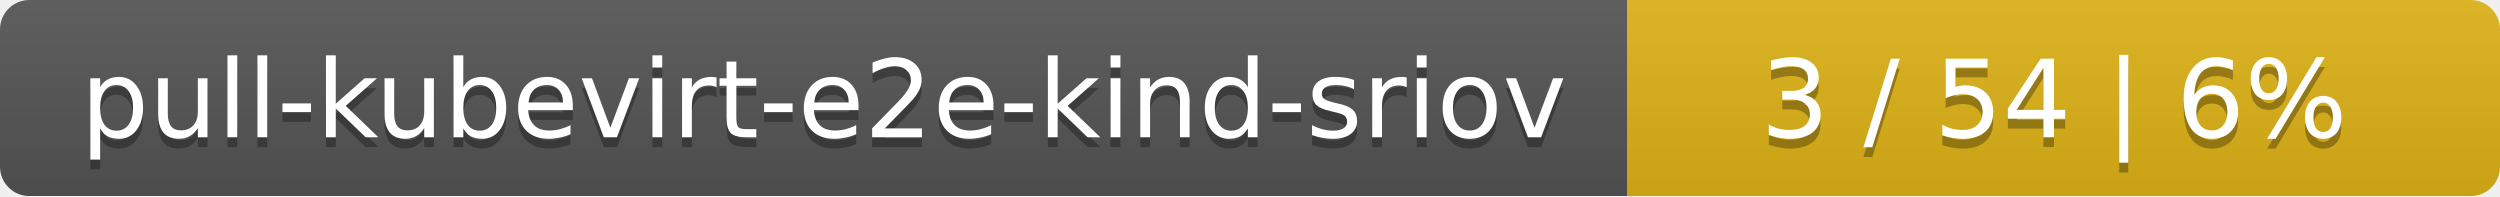
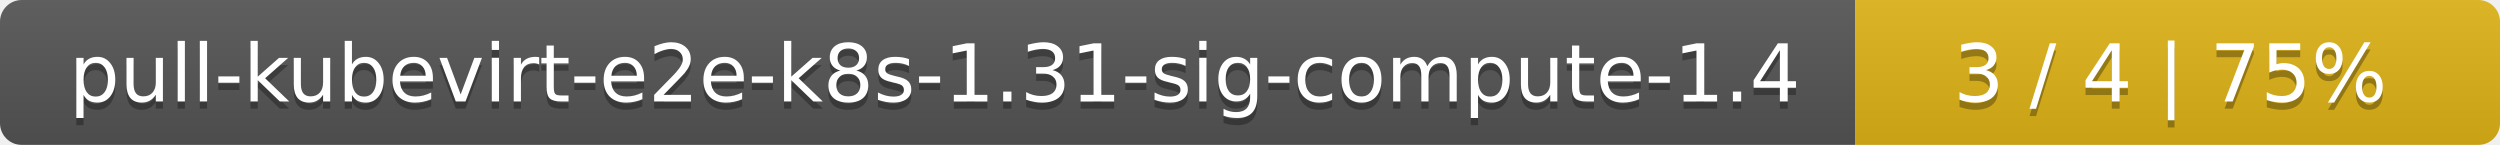
- <svg xmlns="http://www.w3.org/2000/svg" width="255" height="20">
+ <svg xmlns="http://www.w3.org/2000/svg" width="345" height="20">
  <linearGradient id="smooth" x2="0" y2="100%">
    <stop offset="0" stop-color="#bbb" stop-opacity=".1" />
    <stop offset="1" stop-opacity=".1" />
  </linearGradient>
  <mask id="round">
-     <rect width="255" height="20" rx="3" fill="#fff" />
+     <rect width="345" height="20" rx="3" fill="#fff" />
  </mask>
  <g mask="url(#round)">
-     <rect width="166" height="20" fill="#555" />
-     <rect x="166" width="89" height="20" fill="#dfb317" />
-     <rect width="255" height="20" fill="url(#smooth)" />
+     <rect width="256" height="20" fill="#555" />
+     <rect x="256" width="89" height="20" fill="#dfb317" />
+     <rect width="345" height="20" fill="url(#smooth)" />
  </g>
  <g fill="#fff" text-anchor="middle" font-family="DejaVu Sans,Verdana,Geneva,sans-serif" font-size="11">
-     <text x="84" y="15" fill="#010101" fill-opacity=".3">pull-kubevirt-e2e-kind-sriov</text>
-     <text x="84" y="14">pull-kubevirt-e2e-kind-sriov</text>
-     <text x="209.5" y="15" fill="#010101" fill-opacity=".3">3 / 54    |    6%</text>
-     <text x="209.5" y="14">3 / 54    |    6%</text>
+     <text x="129" y="15" fill="#010101" fill-opacity=".3">pull-kubevirt-e2e-k8s-1.31-sig-compute-1.4</text>
+     <text x="129" y="14">pull-kubevirt-e2e-k8s-1.31-sig-compute-1.4</text>
+     <text x="299.5" y="15" fill="#010101" fill-opacity=".3">3 / 4    |    75%</text>
+     <text x="299.5" y="14">3 / 4    |    75%</text>
  </g>
</svg>
